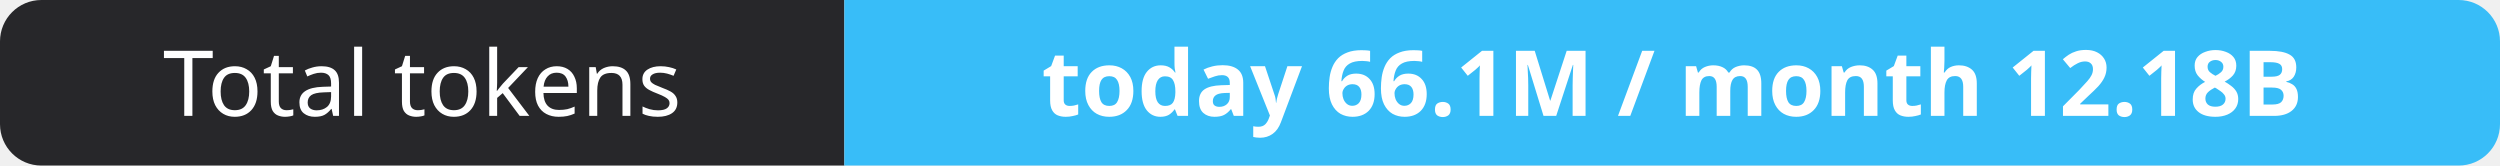
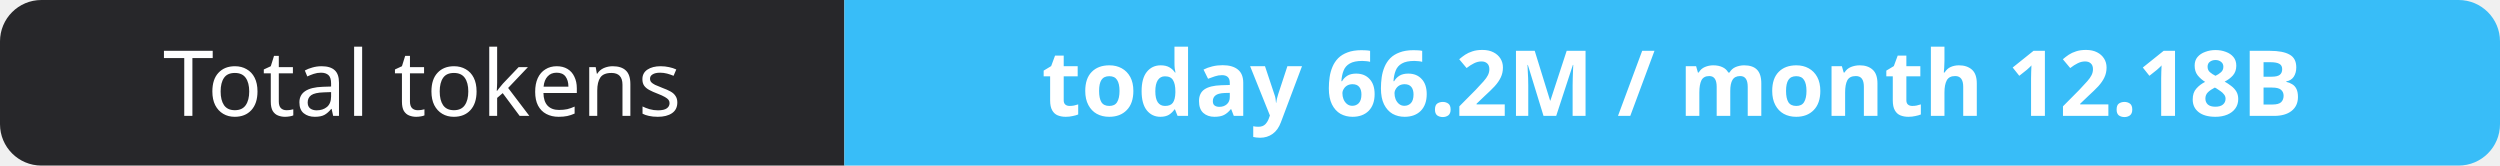
- <svg xmlns="http://www.w3.org/2000/svg" width="302" height="20" role="img" aria-label="Total tokens: today 66.1M / month 12.18B">
+ <svg xmlns="http://www.w3.org/2000/svg" width="302" height="20" role="img" aria-label="Total tokens: today 66.2M / month 12.18B">
  <clipPath id="r">
    <rect width="302" height="20" rx="5" fill="#fff" />
  </clipPath>
  <g clip-path="url(#r)">
    <rect width="102" height="20" fill="#27272a" />
    <rect x="102" width="200" height="20" fill="#38bdf8" />
  </g>
  <g fill="#fff" text-anchor="middle" font-family="Verdana,Geneva,sans-serif" font-size="11">
    <text x="51.0" y="14">Total tokens</text>
-     <text x="202.0" y="14" font-weight="700">today 66.1M / month 12.18B</text>
+     <text x="202.0" y="14" font-weight="700">today 66.2M / month 12.18B</text>
  </g>
</svg>
